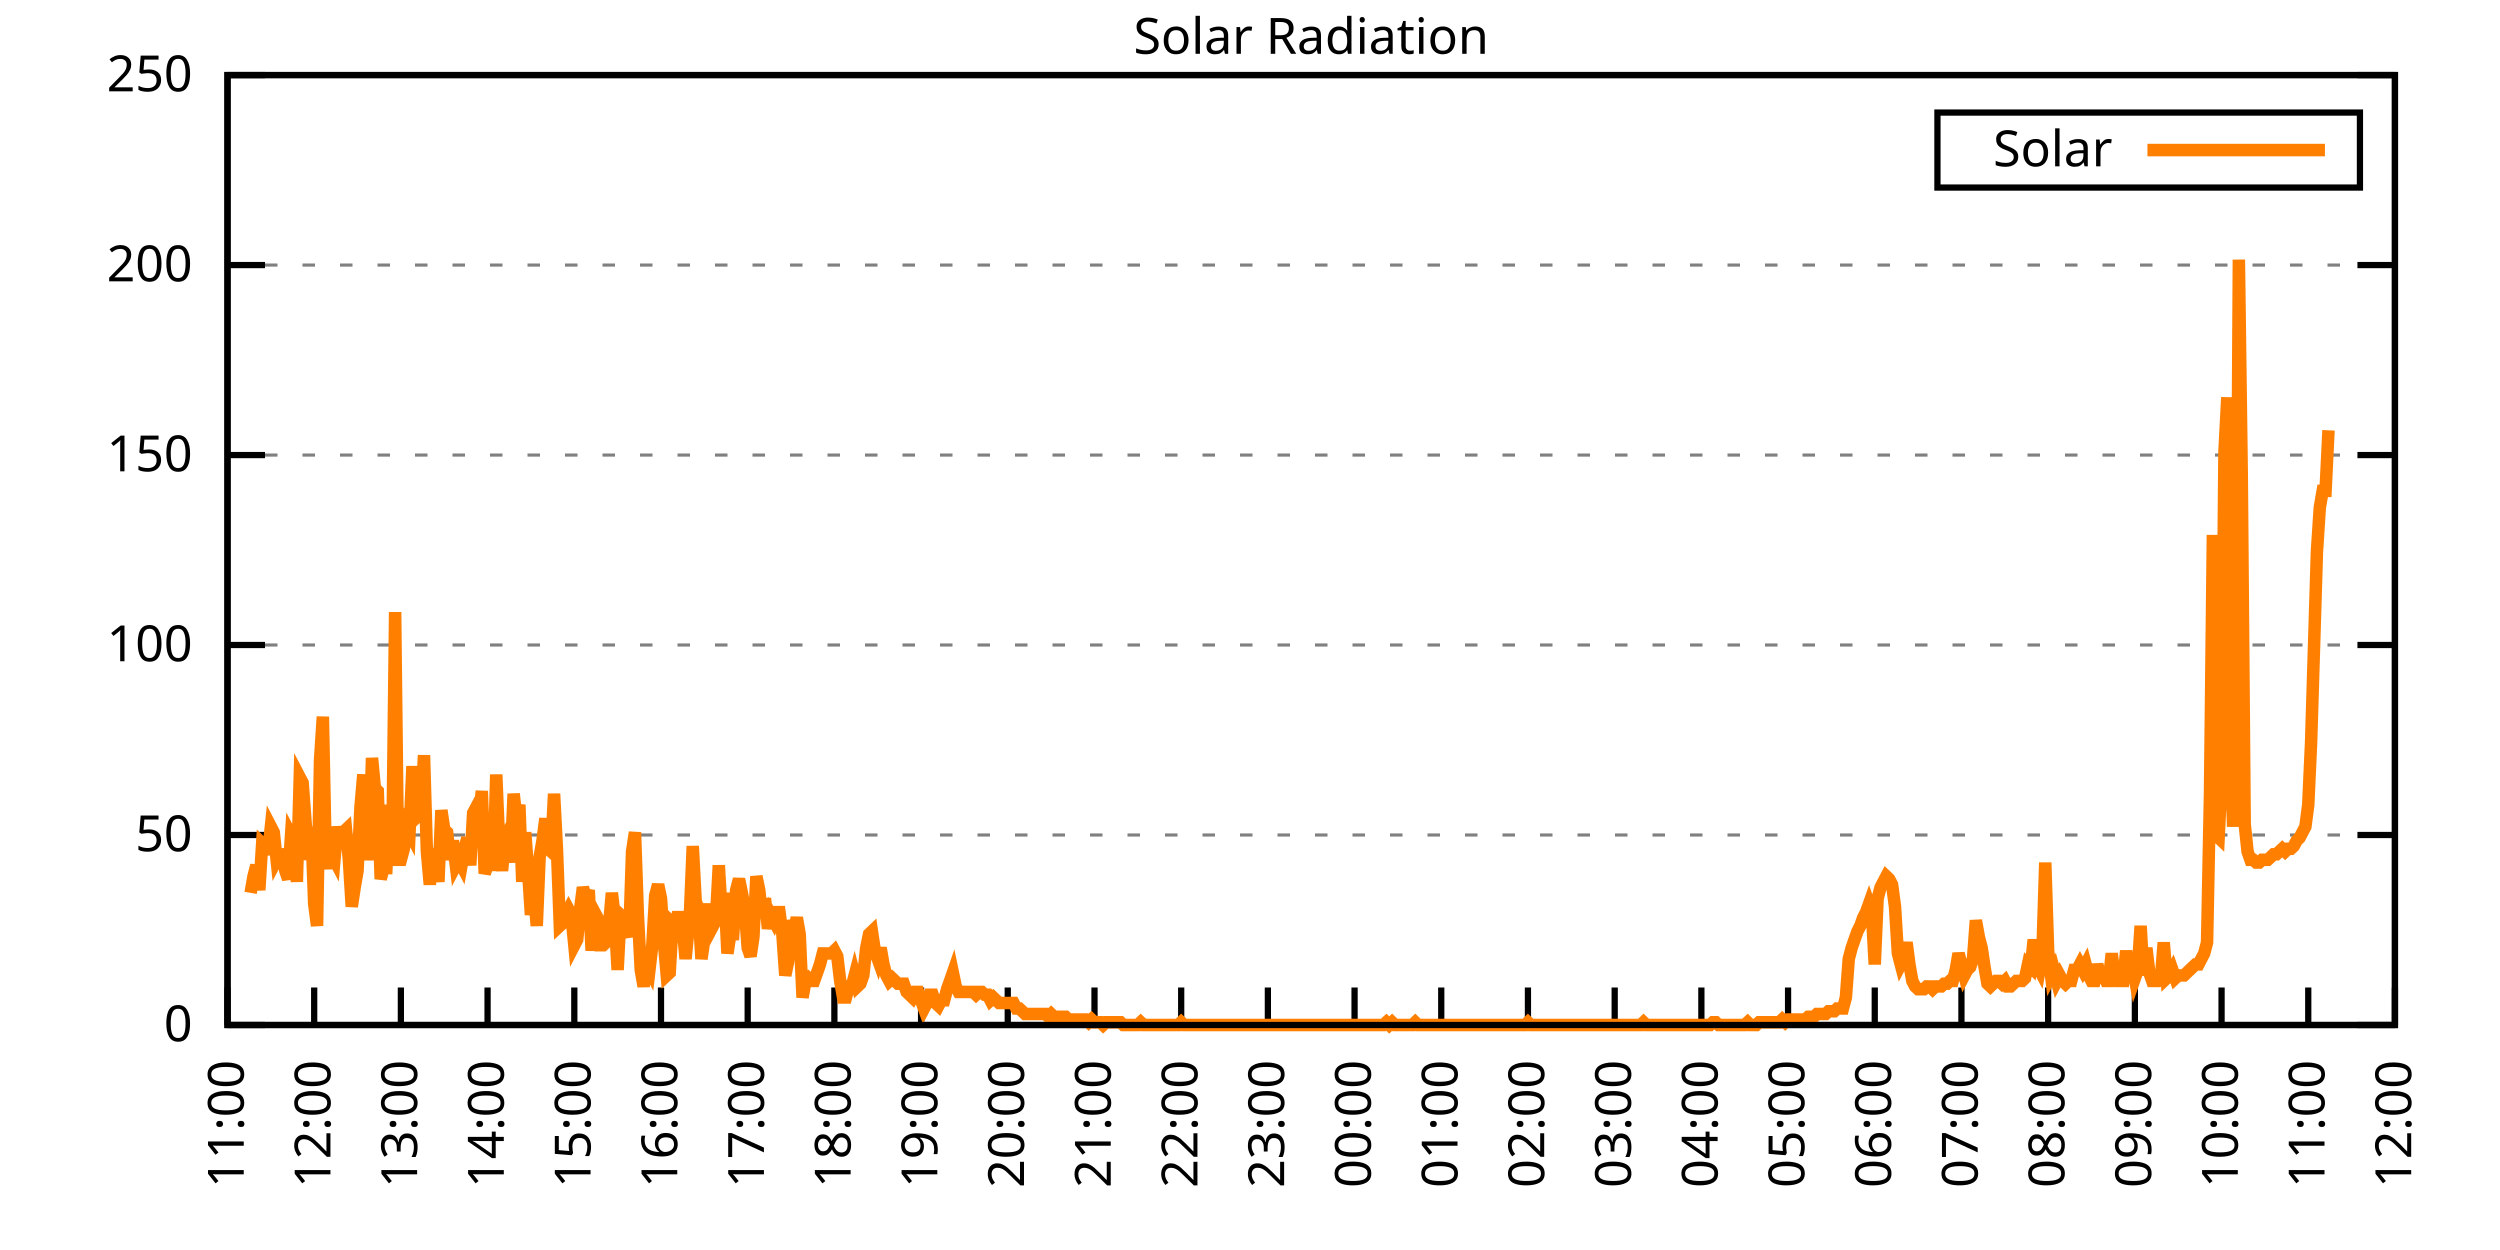
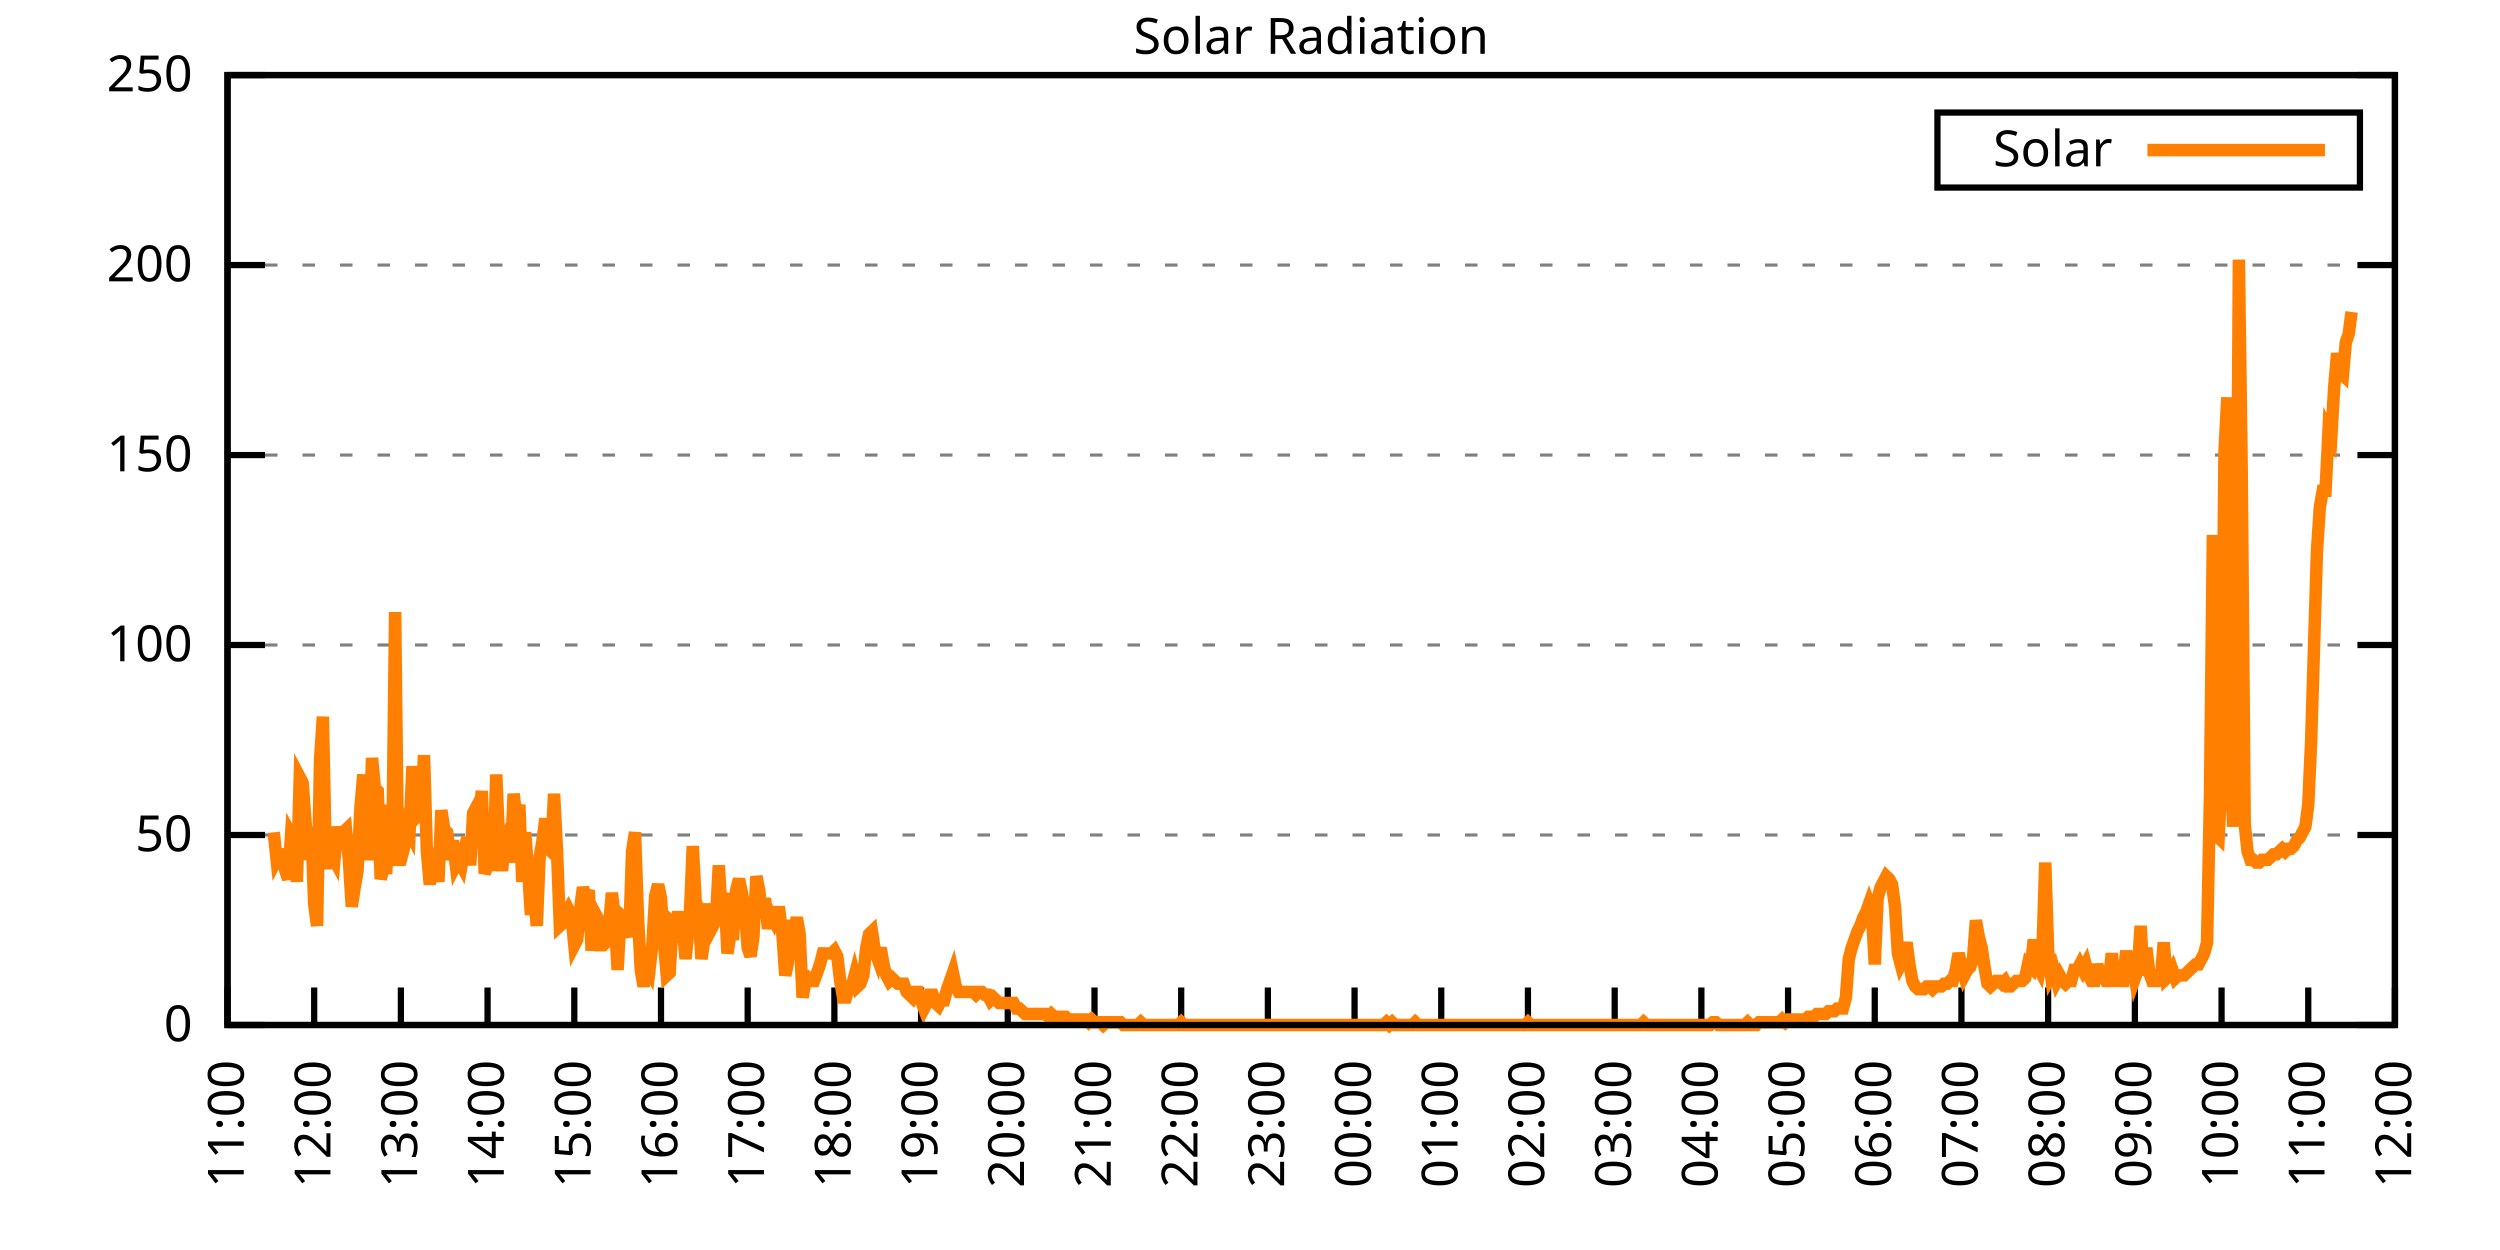
<svg xmlns="http://www.w3.org/2000/svg" xmlns:xlink="http://www.w3.org/1999/xlink" width="400" height="200" viewBox="0 0 400 200">
  <g id="gnuplot_canvas">
    <rect x="0" y="0" width="400" height="200" fill="none" />
    <defs>
      <circle id="gpDot" r="0.5" stroke-width="0.5" stroke="currentColor" />
      <path id="gpPt0" stroke-width="0.333" stroke="currentColor" d="M-1,0 h2 M0,-1 v2" />
      <path id="gpPt1" stroke-width="0.333" stroke="currentColor" d="M-1,-1 L1,1 M1,-1 L-1,1" />
      <path id="gpPt2" stroke-width="0.333" stroke="currentColor" d="M-1,0 L1,0 M0,-1 L0,1 M-1,-1 L1,1 M-1,1 L1,-1" />
      <rect id="gpPt3" stroke-width="0.333" stroke="currentColor" x="-1" y="-1" width="2" height="2" />
      <rect id="gpPt4" stroke-width="0.333" stroke="currentColor" fill="currentColor" x="-1" y="-1" width="2" height="2" />
      <circle id="gpPt5" stroke-width="0.333" stroke="currentColor" cx="0" cy="0" r="1" />
      <use xlink:href="#gpPt5" id="gpPt6" fill="currentColor" stroke="none" />
      <path id="gpPt7" stroke-width="0.333" stroke="currentColor" d="M0,-1.33 L-1.33,0.67 L1.33,0.67 z" />
      <use xlink:href="#gpPt7" id="gpPt8" fill="currentColor" stroke="none" />
      <use xlink:href="#gpPt7" id="gpPt9" stroke="currentColor" transform="rotate(180)" />
      <use xlink:href="#gpPt9" id="gpPt10" fill="currentColor" stroke="none" />
      <use xlink:href="#gpPt3" id="gpPt11" stroke="currentColor" transform="rotate(45)" />
      <use xlink:href="#gpPt11" id="gpPt12" fill="currentColor" stroke="none" />
      <path id="gpPt13" stroke-width="0.333" stroke="currentColor" d="M0,1.330 L1.265,0.411 L0.782,-1.067 L-0.782,-1.076 L-1.265,0.411 z" />
      <use xlink:href="#gpPt13" id="gpPt14" fill="currentColor" stroke="none" />
      <filter id="textbox" filterUnits="objectBoundingBox" x="0" y="0" height="1" width="1">
        <feFlood flood-color="white" flood-opacity="1" result="bgnd" />
        <feComposite in="SourceGraphic" in2="bgnd" operator="atop" />
      </filter>
      <filter id="greybox" filterUnits="objectBoundingBox" x="0" y="0" height="1" width="1">
        <feFlood flood-color="lightgrey" flood-opacity="1" result="grey" />
        <feComposite in="SourceGraphic" in2="grey" operator="atop" />
      </filter>
    </defs>
    <g fill="none" color="white" stroke="currentColor" stroke-width="1.00" stroke-linecap="butt" stroke-linejoin="miter">
</g>
    <g fill="none" color="black" stroke="currentColor" stroke-width="1.00" stroke-linecap="butt" stroke-linejoin="miter">
      <g stroke="none" shape-rendering="crispEdges">
        <polygon fill="rgb(255, 255, 255)" points="36.40,164.00 383.18,164.00 383.18,12.02 36.40,12.02 " />
      </g>
    </g>
    <g fill="none" color="black" stroke="currentColor" stroke-width="1.00" stroke-linecap="butt" stroke-linejoin="miter">
</g>
    <g fill="none" color="black" stroke="black" stroke-width="0.50" stroke-linecap="butt" stroke-linejoin="miter">
</g>
    <g fill="none" color="gray" stroke="currentColor" stroke-width="0.50" stroke-linecap="butt" stroke-linejoin="miter">
      <path stroke="gray" stroke-dasharray="2,4" class="gridline" d="M36.40,164.00 L383.19,164.00  " />
    </g>
    <g fill="none" color="gray" stroke="gray" stroke-width="1.00" stroke-linecap="butt" stroke-linejoin="miter">
</g>
    <g fill="none" color="black" stroke="currentColor" stroke-width="1.00" stroke-linecap="butt" stroke-linejoin="miter">
      <path stroke="black" d="M36.40,164.00 L42.40,164.00 M383.19,164.00 L377.19,164.00  " />
      <g transform="translate(30.80,166.60)" stroke="none" fill="black" font-family="Sans" font-size="8.00" text-anchor="end">
        <text>
          <tspan font-family="Sans"> 0</tspan>
        </text>
      </g>
    </g>
    <g fill="none" color="black" stroke="currentColor" stroke-width="1.00" stroke-linecap="butt" stroke-linejoin="miter">
</g>
    <g fill="none" color="black" stroke="black" stroke-width="0.50" stroke-linecap="butt" stroke-linejoin="miter">
</g>
    <g fill="none" color="gray" stroke="currentColor" stroke-width="0.50" stroke-linecap="butt" stroke-linejoin="miter">
      <path stroke="gray" stroke-dasharray="2,4" class="gridline" d="M36.40,133.60 L383.19,133.60  " />
    </g>
    <g fill="none" color="gray" stroke="gray" stroke-width="1.00" stroke-linecap="butt" stroke-linejoin="miter">
</g>
    <g fill="none" color="black" stroke="currentColor" stroke-width="1.00" stroke-linecap="butt" stroke-linejoin="miter">
      <path stroke="black" d="M36.40,133.60 L42.40,133.60 M383.19,133.60 L377.19,133.60  " />
      <g transform="translate(30.80,136.20)" stroke="none" fill="black" font-family="Sans" font-size="8.00" text-anchor="end">
        <text>
          <tspan font-family="Sans"> 50</tspan>
        </text>
      </g>
    </g>
    <g fill="none" color="black" stroke="currentColor" stroke-width="1.00" stroke-linecap="butt" stroke-linejoin="miter">
</g>
    <g fill="none" color="black" stroke="black" stroke-width="0.50" stroke-linecap="butt" stroke-linejoin="miter">
</g>
    <g fill="none" color="gray" stroke="currentColor" stroke-width="0.50" stroke-linecap="butt" stroke-linejoin="miter">
      <path stroke="gray" stroke-dasharray="2,4" class="gridline" d="M36.40,103.20 L383.19,103.20  " />
    </g>
    <g fill="none" color="gray" stroke="gray" stroke-width="1.00" stroke-linecap="butt" stroke-linejoin="miter">
</g>
    <g fill="none" color="black" stroke="currentColor" stroke-width="1.00" stroke-linecap="butt" stroke-linejoin="miter">
      <path stroke="black" d="M36.40,103.20 L42.40,103.20 M383.19,103.20 L377.19,103.20  " />
      <g transform="translate(30.80,105.80)" stroke="none" fill="black" font-family="Sans" font-size="8.00" text-anchor="end">
        <text>
          <tspan font-family="Sans"> 100</tspan>
        </text>
      </g>
    </g>
    <g fill="none" color="black" stroke="currentColor" stroke-width="1.00" stroke-linecap="butt" stroke-linejoin="miter">
</g>
    <g fill="none" color="black" stroke="black" stroke-width="0.50" stroke-linecap="butt" stroke-linejoin="miter">
</g>
    <g fill="none" color="gray" stroke="currentColor" stroke-width="0.50" stroke-linecap="butt" stroke-linejoin="miter">
      <path stroke="gray" stroke-dasharray="2,4" class="gridline" d="M36.40,72.81 L383.19,72.81  " />
    </g>
    <g fill="none" color="gray" stroke="gray" stroke-width="1.00" stroke-linecap="butt" stroke-linejoin="miter">
</g>
    <g fill="none" color="black" stroke="currentColor" stroke-width="1.00" stroke-linecap="butt" stroke-linejoin="miter">
      <path stroke="black" d="M36.40,72.81 L42.40,72.81 M383.19,72.81 L377.19,72.81  " />
      <g transform="translate(30.80,75.41)" stroke="none" fill="black" font-family="Sans" font-size="8.00" text-anchor="end">
        <text>
          <tspan font-family="Sans"> 150</tspan>
        </text>
      </g>
    </g>
    <g fill="none" color="black" stroke="currentColor" stroke-width="1.00" stroke-linecap="butt" stroke-linejoin="miter">
</g>
    <g fill="none" color="black" stroke="black" stroke-width="0.50" stroke-linecap="butt" stroke-linejoin="miter">
</g>
    <g fill="none" color="gray" stroke="currentColor" stroke-width="0.50" stroke-linecap="butt" stroke-linejoin="miter">
      <path stroke="gray" stroke-dasharray="2,4" class="gridline" d="M36.40,42.41 L383.19,42.41  " />
    </g>
    <g fill="none" color="gray" stroke="gray" stroke-width="1.00" stroke-linecap="butt" stroke-linejoin="miter">
</g>
    <g fill="none" color="black" stroke="currentColor" stroke-width="1.00" stroke-linecap="butt" stroke-linejoin="miter">
      <path stroke="black" d="M36.40,42.41 L42.40,42.41 M383.19,42.41 L377.19,42.41  " />
      <g transform="translate(30.80,45.01)" stroke="none" fill="black" font-family="Sans" font-size="8.00" text-anchor="end">
        <text>
          <tspan font-family="Sans"> 200</tspan>
        </text>
      </g>
    </g>
    <g fill="none" color="black" stroke="currentColor" stroke-width="1.00" stroke-linecap="butt" stroke-linejoin="miter">
</g>
    <g fill="none" color="black" stroke="black" stroke-width="0.50" stroke-linecap="butt" stroke-linejoin="miter">
</g>
    <g fill="none" color="gray" stroke="currentColor" stroke-width="0.50" stroke-linecap="butt" stroke-linejoin="miter">
      <path stroke="gray" stroke-dasharray="2,4" class="gridline" d="M36.40,12.01 L383.19,12.01  " />
    </g>
    <g fill="none" color="gray" stroke="gray" stroke-width="1.00" stroke-linecap="butt" stroke-linejoin="miter">
</g>
    <g fill="none" color="black" stroke="currentColor" stroke-width="1.00" stroke-linecap="butt" stroke-linejoin="miter">
      <path stroke="black" d="M36.40,12.01 L42.40,12.01 M383.19,12.01 L377.19,12.01  " />
      <g transform="translate(30.80,14.61)" stroke="none" fill="black" font-family="Sans" font-size="8.00" text-anchor="end">
        <text>
          <tspan font-family="Sans"> 250</tspan>
        </text>
      </g>
    </g>
    <g fill="none" color="black" stroke="currentColor" stroke-width="1.00" stroke-linecap="butt" stroke-linejoin="miter">
      <path stroke="black" d="M36.40,164.00 L36.40,158.00  " />
      <g transform="translate(39.00,169.60) rotate(270.00)" stroke="none" fill="black" font-family="Sans" font-size="8.00" text-anchor="end">
        <text>
          <tspan font-family="Sans">11:00</tspan>
        </text>
      </g>
    </g>
    <g fill="none" color="black" stroke="currentColor" stroke-width="1.00" stroke-linecap="butt" stroke-linejoin="miter">
      <path stroke="black" d="M50.27,164.00 L50.27,158.00  " />
      <g transform="translate(52.87,169.60) rotate(270.00)" stroke="none" fill="black" font-family="Sans" font-size="8.00" text-anchor="end">
        <text>
          <tspan font-family="Sans">12:00</tspan>
        </text>
      </g>
    </g>
    <g fill="none" color="black" stroke="currentColor" stroke-width="1.00" stroke-linecap="butt" stroke-linejoin="miter">
      <path stroke="black" d="M64.14,164.00 L64.14,158.00  " />
      <g transform="translate(66.74,169.60) rotate(270.00)" stroke="none" fill="black" font-family="Sans" font-size="8.00" text-anchor="end">
        <text>
          <tspan font-family="Sans">13:00</tspan>
        </text>
      </g>
    </g>
    <g fill="none" color="black" stroke="currentColor" stroke-width="1.00" stroke-linecap="butt" stroke-linejoin="miter">
      <path stroke="black" d="M78.01,164.00 L78.01,158.00  " />
      <g transform="translate(80.61,169.60) rotate(270.00)" stroke="none" fill="black" font-family="Sans" font-size="8.00" text-anchor="end">
        <text>
          <tspan font-family="Sans">14:00</tspan>
        </text>
      </g>
    </g>
    <g fill="none" color="black" stroke="currentColor" stroke-width="1.00" stroke-linecap="butt" stroke-linejoin="miter">
      <path stroke="black" d="M91.89,164.00 L91.89,158.00  " />
      <g transform="translate(94.49,169.60) rotate(270.00)" stroke="none" fill="black" font-family="Sans" font-size="8.00" text-anchor="end">
        <text>
          <tspan font-family="Sans">15:00</tspan>
        </text>
      </g>
    </g>
    <g fill="none" color="black" stroke="currentColor" stroke-width="1.00" stroke-linecap="butt" stroke-linejoin="miter">
      <path stroke="black" d="M105.76,164.00 L105.76,158.00  " />
      <g transform="translate(108.36,169.60) rotate(270.00)" stroke="none" fill="black" font-family="Sans" font-size="8.00" text-anchor="end">
        <text>
          <tspan font-family="Sans">16:00</tspan>
        </text>
      </g>
    </g>
    <g fill="none" color="black" stroke="currentColor" stroke-width="1.00" stroke-linecap="butt" stroke-linejoin="miter">
      <path stroke="black" d="M119.63,164.00 L119.63,158.00  " />
      <g transform="translate(122.23,169.60) rotate(270.00)" stroke="none" fill="black" font-family="Sans" font-size="8.00" text-anchor="end">
        <text>
          <tspan font-family="Sans">17:00</tspan>
        </text>
      </g>
    </g>
    <g fill="none" color="black" stroke="currentColor" stroke-width="1.00" stroke-linecap="butt" stroke-linejoin="miter">
      <path stroke="black" d="M133.50,164.00 L133.50,158.00  " />
      <g transform="translate(136.10,169.60) rotate(270.00)" stroke="none" fill="black" font-family="Sans" font-size="8.00" text-anchor="end">
        <text>
          <tspan font-family="Sans">18:00</tspan>
        </text>
      </g>
    </g>
    <g fill="none" color="black" stroke="currentColor" stroke-width="1.00" stroke-linecap="butt" stroke-linejoin="miter">
      <path stroke="black" d="M147.37,164.00 L147.37,158.00  " />
      <g transform="translate(149.97,169.60) rotate(270.00)" stroke="none" fill="black" font-family="Sans" font-size="8.00" text-anchor="end">
        <text>
          <tspan font-family="Sans">19:00</tspan>
        </text>
      </g>
    </g>
    <g fill="none" color="black" stroke="currentColor" stroke-width="1.00" stroke-linecap="butt" stroke-linejoin="miter">
      <path stroke="black" d="M161.24,164.00 L161.24,158.00  " />
      <g transform="translate(163.84,169.60) rotate(270.00)" stroke="none" fill="black" font-family="Sans" font-size="8.00" text-anchor="end">
        <text>
          <tspan font-family="Sans">20:00</tspan>
        </text>
      </g>
    </g>
    <g fill="none" color="black" stroke="currentColor" stroke-width="1.00" stroke-linecap="butt" stroke-linejoin="miter">
      <path stroke="black" d="M175.12,164.00 L175.12,158.00  " />
      <g transform="translate(177.72,169.60) rotate(270.00)" stroke="none" fill="black" font-family="Sans" font-size="8.00" text-anchor="end">
        <text>
          <tspan font-family="Sans">21:00</tspan>
        </text>
      </g>
    </g>
    <g fill="none" color="black" stroke="currentColor" stroke-width="1.00" stroke-linecap="butt" stroke-linejoin="miter">
      <path stroke="black" d="M188.99,164.00 L188.99,158.00  " />
      <g transform="translate(191.59,169.60) rotate(270.00)" stroke="none" fill="black" font-family="Sans" font-size="8.00" text-anchor="end">
        <text>
          <tspan font-family="Sans">22:00</tspan>
        </text>
      </g>
    </g>
    <g fill="none" color="black" stroke="currentColor" stroke-width="1.00" stroke-linecap="butt" stroke-linejoin="miter">
      <path stroke="black" d="M202.86,164.00 L202.86,158.00  " />
      <g transform="translate(205.46,169.60) rotate(270.00)" stroke="none" fill="black" font-family="Sans" font-size="8.00" text-anchor="end">
        <text>
          <tspan font-family="Sans">23:00</tspan>
        </text>
      </g>
    </g>
    <g fill="none" color="black" stroke="currentColor" stroke-width="1.00" stroke-linecap="butt" stroke-linejoin="miter">
      <path stroke="black" d="M216.73,164.00 L216.73,158.00  " />
      <g transform="translate(219.33,169.60) rotate(270.00)" stroke="none" fill="black" font-family="Sans" font-size="8.00" text-anchor="end">
        <text>
          <tspan font-family="Sans">00:00</tspan>
        </text>
      </g>
    </g>
    <g fill="none" color="black" stroke="currentColor" stroke-width="1.00" stroke-linecap="butt" stroke-linejoin="miter">
      <path stroke="black" d="M230.60,164.00 L230.60,158.00  " />
      <g transform="translate(233.20,169.60) rotate(270.00)" stroke="none" fill="black" font-family="Sans" font-size="8.00" text-anchor="end">
        <text>
          <tspan font-family="Sans">01:00</tspan>
        </text>
      </g>
    </g>
    <g fill="none" color="black" stroke="currentColor" stroke-width="1.00" stroke-linecap="butt" stroke-linejoin="miter">
      <path stroke="black" d="M244.47,164.00 L244.47,158.00  " />
      <g transform="translate(247.07,169.60) rotate(270.00)" stroke="none" fill="black" font-family="Sans" font-size="8.00" text-anchor="end">
        <text>
          <tspan font-family="Sans">02:00</tspan>
        </text>
      </g>
    </g>
    <g fill="none" color="black" stroke="currentColor" stroke-width="1.00" stroke-linecap="butt" stroke-linejoin="miter">
      <path stroke="black" d="M258.35,164.00 L258.35,158.00  " />
      <g transform="translate(260.95,169.60) rotate(270.00)" stroke="none" fill="black" font-family="Sans" font-size="8.00" text-anchor="end">
        <text>
          <tspan font-family="Sans">03:00</tspan>
        </text>
      </g>
    </g>
    <g fill="none" color="black" stroke="currentColor" stroke-width="1.00" stroke-linecap="butt" stroke-linejoin="miter">
      <path stroke="black" d="M272.22,164.00 L272.22,158.00  " />
      <g transform="translate(274.82,169.60) rotate(270.00)" stroke="none" fill="black" font-family="Sans" font-size="8.00" text-anchor="end">
        <text>
          <tspan font-family="Sans">04:00</tspan>
        </text>
      </g>
    </g>
    <g fill="none" color="black" stroke="currentColor" stroke-width="1.00" stroke-linecap="butt" stroke-linejoin="miter">
      <path stroke="black" d="M286.09,164.00 L286.09,158.00  " />
      <g transform="translate(288.69,169.60) rotate(270.00)" stroke="none" fill="black" font-family="Sans" font-size="8.00" text-anchor="end">
        <text>
          <tspan font-family="Sans">05:00</tspan>
        </text>
      </g>
    </g>
    <g fill="none" color="black" stroke="currentColor" stroke-width="1.00" stroke-linecap="butt" stroke-linejoin="miter">
      <path stroke="black" d="M299.96,164.00 L299.96,158.00  " />
      <g transform="translate(302.56,169.60) rotate(270.00)" stroke="none" fill="black" font-family="Sans" font-size="8.00" text-anchor="end">
        <text>
          <tspan font-family="Sans">06:00</tspan>
        </text>
      </g>
    </g>
    <g fill="none" color="black" stroke="currentColor" stroke-width="1.00" stroke-linecap="butt" stroke-linejoin="miter">
      <path stroke="black" d="M313.83,164.00 L313.83,158.00  " />
      <g transform="translate(316.43,169.60) rotate(270.00)" stroke="none" fill="black" font-family="Sans" font-size="8.00" text-anchor="end">
        <text>
          <tspan font-family="Sans">07:00</tspan>
        </text>
      </g>
    </g>
    <g fill="none" color="black" stroke="currentColor" stroke-width="1.00" stroke-linecap="butt" stroke-linejoin="miter">
      <path stroke="black" d="M327.70,164.00 L327.70,158.00  " />
      <g transform="translate(330.30,169.60) rotate(270.00)" stroke="none" fill="black" font-family="Sans" font-size="8.00" text-anchor="end">
        <text>
          <tspan font-family="Sans">08:00</tspan>
        </text>
      </g>
    </g>
    <g fill="none" color="black" stroke="currentColor" stroke-width="1.00" stroke-linecap="butt" stroke-linejoin="miter">
      <path stroke="black" d="M341.58,164.00 L341.58,158.00  " />
      <g transform="translate(344.18,169.60) rotate(270.00)" stroke="none" fill="black" font-family="Sans" font-size="8.00" text-anchor="end">
        <text>
          <tspan font-family="Sans">09:00</tspan>
        </text>
      </g>
    </g>
    <g fill="none" color="black" stroke="currentColor" stroke-width="1.00" stroke-linecap="butt" stroke-linejoin="miter">
      <path stroke="black" d="M355.45,164.00 L355.45,158.00  " />
      <g transform="translate(358.05,169.60) rotate(270.00)" stroke="none" fill="black" font-family="Sans" font-size="8.00" text-anchor="end">
        <text>
          <tspan font-family="Sans">10:00</tspan>
        </text>
      </g>
    </g>
    <g fill="none" color="black" stroke="currentColor" stroke-width="1.00" stroke-linecap="butt" stroke-linejoin="miter">
      <path stroke="black" d="M369.32,164.00 L369.32,158.00  " />
      <g transform="translate(371.92,169.60) rotate(270.00)" stroke="none" fill="black" font-family="Sans" font-size="8.00" text-anchor="end">
        <text>
          <tspan font-family="Sans">11:00</tspan>
        </text>
      </g>
    </g>
    <g fill="none" color="black" stroke="currentColor" stroke-width="1.00" stroke-linecap="butt" stroke-linejoin="miter">
      <path stroke="black" d="M383.19,164.00 L383.19,158.00  " />
      <g transform="translate(385.79,169.60) rotate(270.00)" stroke="none" fill="black" font-family="Sans" font-size="8.00" text-anchor="end">
        <text>
          <tspan font-family="Sans">12:00</tspan>
        </text>
      </g>
    </g>
    <g fill="none" color="black" stroke="currentColor" stroke-width="1.00" stroke-linecap="butt" stroke-linejoin="miter">
</g>
    <g fill="none" color="black" stroke="currentColor" stroke-width="1.00" stroke-linecap="butt" stroke-linejoin="miter">
      <path stroke="black" d="M36.40,12.01 L36.40,164.00 L383.19,164.00 L383.19,12.01 L36.40,12.01 Z  " />
    </g>
    <g fill="none" color="black" stroke="currentColor" stroke-width="1.00" stroke-linecap="butt" stroke-linejoin="miter">
</g>
    <g fill="none" color="black" stroke="currentColor" stroke-width="1.00" stroke-linecap="butt" stroke-linejoin="miter">
      <path stroke="black" d="M309.99,30.01 L309.99,18.01 L377.59,18.01 L377.59,30.01 L309.99,30.01 Z  " />
    </g>
    <g id="Solar_Radiation_plot_1">
      <g fill="none" color="white" stroke="black" stroke-width="2.00" stroke-linecap="butt" stroke-linejoin="miter">
</g>
      <g fill="none" color="black" stroke="currentColor" stroke-width="2.00" stroke-linecap="butt" stroke-linejoin="miter">
        <g transform="translate(337.99,26.61)" stroke="none" fill="black" font-family="Sans" font-size="8.00" text-anchor="end">
          <text>
            <tspan font-family="Sans">Solar</tspan>
          </text>
        </g>
      </g>
      <g fill="none" color="black" stroke="currentColor" stroke-width="2.00" stroke-linecap="butt" stroke-linejoin="miter">
-         <path stroke="rgb(255, 127,   0)" d="M343.59,24.01 L371.99,24.01 M40.10,142.86 L40.56,140.21 L41.02,138.45 L41.49,142.42 L41.95,134.93 L42.41,135.37   L42.87,136.69 L43.34,132.28 L43.80,133.17 L44.26,137.57 L44.72,136.69 L45.19,136.69 L45.65,139.33 L46.11,140.65   L46.57,133.61 L47.03,134.49 L47.50,141.09 L47.96,124.36 L48.42,125.24 L48.88,131.40 L49.35,137.57 L49.81,132.28   L50.27,144.62 L50.73,148.14 L51.20,121.71 L51.66,114.67 L52.12,137.13 L52.58,138.89 L53.05,136.69 L53.51,137.57   L53.97,132.28 L54.43,134.93 L54.90,133.17 L55.36,132.73 L55.82,137.57 L56.28,145.06 L56.75,141.98 L57.21,139.33   L57.67,129.20 L58.13,123.92 L58.59,136.69 L59.06,136.69 L59.52,121.27 L59.98,126.12 L60.44,126.56 L60.91,140.65   L61.37,138.89 L61.83,138.89 L62.29,128.76 L62.76,136.69 L63.22,97.93 L63.68,137.57 L64.14,137.57 L64.61,135.81   L65.07,132.28 L65.53,133.17 L65.99,122.59 L66.46,130.96 L66.92,130.52 L67.38,130.52 L67.84,120.83 L68.30,136.25   L68.77,141.54 L69.23,135.81 L69.69,137.57 L70.15,141.09 L70.62,129.64 L71.08,132.73 L71.54,133.17 L72.00,137.57   L72.47,134.49 L72.93,138.45 L73.39,137.57 L73.85,138.45 L74.32,135.81 L74.78,134.05 L75.24,138.45 L75.70,130.08   L76.17,129.20 L76.63,130.96 L77.09,126.56 L77.55,139.77 L78.01,138.45 L78.48,134.93 L78.94,139.33 L79.40,123.92   L79.86,134.93 L80.33,139.33 L80.79,134.05 L81.25,133.17 L81.71,138.01 L82.18,127.00 L82.64,130.96 L83.10,128.76   L83.56,141.09 L84.03,133.17 L84.49,139.33 L84.95,146.38 L85.41,142.42 L85.88,148.14 L86.34,137.13 L86.80,134.49   L87.26,130.96 L87.72,135.81 L88.19,136.25 L88.65,127.00 L89.11,135.81 L89.57,148.14 L90.04,147.70 L90.50,146.38   L90.96,145.50 L91.42,146.38 L91.89,151.23 L92.35,150.34 L92.81,145.50 L93.27,141.98 L93.74,143.74 L94.20,142.42   L94.66,152.11 L95.12,145.94 L95.59,146.82 L96.05,151.23 L96.51,151.23 L96.97,150.79 L97.44,148.14 L97.90,142.86   L98.36,146.82 L98.82,155.19 L99.28,146.38 L99.75,146.82 L100.21,148.58 L100.67,149.90 L101.13,136.25 L101.60,133.17   L102.06,146.38 L102.52,155.19 L102.98,157.83 L103.45,154.31 L103.91,155.19 L104.37,151.23 L104.83,143.30 L105.30,141.54   L105.76,143.74 L106.22,150.79 L106.68,156.07 L107.15,155.63 L107.61,147.70 L108.07,148.14 L108.53,145.94 L108.99,148.14   L109.46,150.79 L109.69,153.43 L110.38,146.38 L110.84,135.37 L111.31,144.18 L111.77,145.50 L112.23,153.43 L112.69,150.34   L113.16,145.50 L113.62,145.50 L114.08,148.14 L114.54,147.26 L115.01,138.45 L115.47,146.38 L115.93,142.86 L116.39,152.55   L116.86,149.46 L117.32,149.46 L117.78,142.42 L118.24,140.65 L118.70,142.86 L119.17,145.50 L119.63,151.67 L120.09,152.99   L120.55,149.90 L121.02,140.21 L121.48,142.42 L121.94,146.82 L122.40,143.74 L122.87,148.58 L123.33,146.38 L123.79,147.26   L124.25,145.94 L124.72,145.94 L125.18,149.46 L125.64,156.07 L126.10,153.87 L126.57,147.26 L127.03,149.02 L127.49,146.82   L127.95,149.46 L128.41,159.60 L128.88,156.95 L129.34,156.51 L129.80,156.95 L130.26,156.95 L130.73,155.63 L131.19,154.31   L131.65,152.55 L132.11,152.55 L132.58,152.55 L133.04,152.55 L133.50,152.11 L133.96,152.99 L134.43,156.95 L134.89,159.60   L135.35,159.60 L135.81,157.83 L136.28,157.83 L136.74,156.07 L137.20,157.83 L137.66,157.39 L138.13,156.07 L138.59,151.67   L139.05,149.46 L139.51,149.02 L139.97,152.11 L140.44,153.43 L140.90,151.67 L141.36,154.31 L141.82,156.07 L142.29,156.95   L142.75,156.51 L143.21,156.95 L143.67,157.39 L144.14,157.39 L144.60,157.39 L145.06,158.71 L145.52,159.15 L145.99,159.60   L146.45,158.71 L146.91,158.71 L147.37,160.04 L147.84,161.36 L148.30,160.48 L148.76,159.15 L149.22,159.15 L149.68,160.48   L150.15,160.92 L150.61,160.04 L151.07,160.04 L151.53,158.27 L152.00,156.95 L152.46,155.63 L152.92,157.83 L153.38,158.71   L153.85,158.71 L154.31,158.71 L154.77,158.71 L155.23,158.71 L155.70,158.71 L156.16,159.15 L156.62,158.71 L157.08,158.71   L157.55,159.15 L158.01,159.15 L158.47,160.04 L158.93,159.60 L159.39,160.04 L159.86,160.48 L160.32,160.48 L160.78,160.48   L161.24,160.48 L161.71,160.48 L162.17,160.48 L162.63,161.36 L163.09,161.36 L163.56,161.80 L164.02,162.24 L164.48,162.24   L164.94,162.24 L165.41,162.24 L165.87,162.24 L166.33,162.24 L166.79,162.24 L167.26,162.24 L167.72,162.68 L168.18,162.24   L168.64,162.68 L169.10,162.68 L169.57,162.68 L170.03,162.68 L170.49,162.68 L170.95,163.12 L171.42,163.12 L171.88,163.12   L172.34,163.12 L172.80,163.12 L173.27,163.12 L173.73,163.12 L174.19,163.56 L174.65,163.12 L175.12,163.56 L175.58,163.56   L176.04,163.56 L176.50,164.00 L176.97,163.56 L177.43,163.56 L177.89,163.56 L178.35,163.56 L178.82,163.56 L179.28,163.56   L179.74,164.00 L180.20,164.00 L180.66,164.00 L181.13,164.00 L181.59,164.00 L182.05,164.00 L182.51,163.56 L182.98,164.00   L183.44,164.00 L183.90,164.00 L184.36,164.00 L184.83,164.00 L185.29,164.00 L185.75,164.00 L186.21,164.00 L186.68,164.00   L187.14,164.00 L187.60,164.00 L188.06,164.00 L188.53,164.00 L188.99,163.56 L189.45,164.00 L189.91,164.00 L190.37,164.00   L190.84,164.00 L191.30,164.00 L191.76,164.00 L192.22,164.00 L192.69,164.00 L193.15,164.00 L193.61,164.00 L194.07,164.00   L194.54,164.00 L195.00,164.00 L195.46,164.00 L195.92,164.00 L196.39,164.00 L196.85,164.00 L197.31,164.00 L197.77,164.00   L198.24,164.00 L198.70,164.00 L199.16,164.00 L199.62,164.00 L200.08,164.00 L200.55,164.00 L201.01,164.00 L201.47,164.00   L201.93,164.00 L202.40,164.00 L202.86,164.00 L203.32,164.00 L203.78,164.00 L204.25,164.00 L204.71,164.00 L205.17,164.00   L205.63,164.00 L206.10,164.00 L206.56,164.00 L207.02,164.00 L207.48,164.00 L207.95,164.00 L208.41,164.00 L208.87,164.00   L209.33,164.00 L209.80,164.00 L210.26,164.00 L210.72,164.00 L211.18,164.00 L211.64,164.00 L212.11,164.00 L212.57,164.00   L213.03,164.00 L213.49,164.00 L213.96,164.00 L214.42,164.00 L214.88,164.00 L215.34,164.00 L215.81,164.00 L216.27,164.00   L216.73,164.00 L217.19,164.00 L217.66,164.00 L218.12,164.00 L218.58,164.00 L219.04,164.00 L219.51,164.00 L219.97,164.00   L220.43,164.00 L220.89,164.00 L221.35,164.00 L221.82,163.56 L222.28,164.00 L222.74,163.56 L223.20,164.00 L223.67,164.00   L224.13,164.00 L224.59,164.00 L225.05,164.00 L225.52,164.00 L225.98,164.00 L226.44,163.56 L226.90,164.00 L227.37,164.00   L227.83,164.00 L228.29,164.00 L228.75,164.00 L229.22,164.00 L229.68,164.00 L230.14,164.00 L230.60,164.00 L231.06,164.00   L231.53,164.00 L231.99,164.00 L232.45,164.00 L232.91,164.00 L233.38,164.00 L233.84,164.00 L234.30,164.00 L234.76,164.00   L235.23,164.00 L235.69,164.00 L236.15,164.00 L236.61,164.00 L237.08,164.00 L237.54,164.00 L238.00,164.00 L238.46,164.00   L238.93,164.00 L239.39,164.00 L239.85,164.00 L240.31,164.00 L240.77,164.00 L241.24,164.00 L241.70,164.00 L242.16,164.00   L242.62,164.00 L243.09,164.00 L243.55,164.00 L244.01,164.00 L244.47,163.56 L244.94,164.00 L245.40,164.00 L245.86,164.00   L246.32,164.00 L246.79,164.00 L247.25,164.00 L247.71,164.00 L248.17,164.00 L248.64,164.00 L249.10,164.00 L249.56,164.00   L250.02,164.00 L250.49,164.00 L250.95,164.00 L251.41,164.00 L251.87,164.00 L252.33,164.00 L252.80,164.00 L253.26,164.00   L253.72,164.00 L254.18,164.00 L254.65,164.00 L255.11,164.00 L255.57,164.00 L256.03,164.00 L256.50,164.00 L256.96,164.00   L257.42,164.00 L257.88,164.00 L258.35,164.00 L258.81,164.00 L259.27,164.00 L259.73,164.00 L260.20,164.00 L260.66,164.00   L261.12,164.00 L261.58,164.00 L262.04,164.00 L262.51,164.00 L262.97,163.56 L263.43,164.00 L263.89,164.00 L264.36,164.00   L264.82,164.00 L265.28,164.00 L265.74,164.00 L266.21,164.00 L266.67,164.00 L267.13,164.00 L267.59,164.00 L268.06,164.00   L268.52,164.00 L268.98,164.00 L269.44,164.00 L269.91,164.00 L270.37,164.00 L270.83,164.00 L271.29,164.00 L271.75,164.00   L272.22,164.00 L272.68,164.00 L273.14,164.00 L273.60,164.00 L274.07,163.56 L274.53,163.56 L274.99,164.00 L275.45,164.00   L275.92,164.00 L276.38,164.00 L276.84,164.00 L277.30,164.00 L277.77,164.00 L278.23,164.00 L278.69,164.00 L279.15,164.00   L279.62,163.56 L280.08,164.00 L280.54,164.00 L281.00,164.00 L281.46,163.56 L281.93,163.56 L282.39,163.56 L282.85,163.56   L283.31,163.56 L283.78,163.56 L284.24,163.56 L284.70,163.56 L285.16,163.12 L285.63,163.56 L286.09,163.12 L286.55,163.12   L287.01,163.12 L287.48,163.12 L287.94,163.12 L288.40,163.12 L288.86,163.12 L289.33,162.68 L289.79,162.68 L290.25,162.68   L290.71,162.24 L291.18,162.24 L291.64,162.24 L292.10,162.24 L292.56,161.80 L293.02,161.80 L293.49,161.80 L293.95,161.36   L294.41,161.36 L294.87,161.36 L295.34,159.60 L295.80,153.43 L296.26,151.67 L296.72,150.34 L297.19,149.02 L297.65,148.14   L298.11,146.82 L298.57,145.94 L299.04,144.62 L299.50,145.94 L299.96,154.31 L300.42,143.74 L300.89,141.98 L301.35,141.09   L301.81,140.21 L302.27,140.65 L302.73,141.54 L303.20,145.06 L303.66,152.55 L304.12,154.31 L304.58,153.43 L305.05,150.79   L305.51,154.31 L305.97,156.95 L306.43,157.83 L306.90,158.27 L307.36,158.27 L307.82,158.27 L308.28,157.83 L308.75,157.83   L309.21,158.27 L309.67,157.83 L310.13,157.83 L310.60,157.83 L311.06,157.39 L311.52,157.39 L311.98,156.95 L312.44,156.95   L312.91,155.19 L313.37,152.55 L313.83,154.31 L314.29,156.07 L314.76,155.19 L315.22,154.75 L315.68,153.43 L316.14,147.26   L316.61,149.90 L317.07,151.67 L317.53,154.75 L317.99,157.39 L318.46,157.83 L318.92,157.39 L319.38,156.95 L319.84,156.95   L320.31,157.39 L320.77,156.95 L321.23,157.83 L321.69,157.83 L322.15,157.39 L322.62,156.95 L323.08,156.95 L323.54,156.95   L324.00,156.51 L324.47,154.31 L324.93,154.75 L325.39,150.34 L325.85,154.31 L326.32,155.19 L326.78,152.55 L327.24,138.01   L327.70,152.11 L328.17,156.07 L328.63,155.19 L329.09,156.95 L329.55,156.07 L330.02,156.95 L330.48,157.39 L330.94,156.95   L331.40,156.95 L331.87,155.19 L332.33,155.19 L332.79,154.31 L333.25,155.19 L333.71,154.31 L334.18,156.07 L334.64,156.95   L335.10,156.95 L335.56,154.31 L336.03,156.07 L336.49,156.07 L336.95,156.95 L337.41,156.95 L337.88,152.55 L338.34,156.51   L338.80,156.95 L339.26,156.95 L339.73,156.95 L340.19,152.11 L340.65,156.95 L341.11,153.87 L341.58,156.51 L342.04,155.19   L342.50,148.14 L342.96,156.07 L343.42,151.67 L343.89,155.63 L344.35,156.95 L344.81,156.95 L345.27,156.95 L345.74,156.51   L346.20,150.79 L346.66,156.51 L347.12,156.07 L347.59,155.19 L348.05,156.51 L348.51,156.07 L348.97,156.07 L349.44,156.07   L349.90,155.63 L350.36,155.19 L350.82,154.75 L351.29,154.31 L351.75,154.31 L352.21,153.43 L352.67,152.55 L353.13,150.79   L353.60,127.00 L354.06,85.59 L354.52,133.61 L354.98,134.05 L355.45,124.36 L355.91,72.38 L356.37,63.57 L356.83,117.75   L357.30,132.28 L357.76,115.55 L358.22,41.54 L358.68,75.90 L359.15,131.84 L359.61,136.25 L360.07,137.57 L360.53,137.57   L361.00,138.01 L361.46,138.01 L361.92,137.57 L362.38,137.57 L362.84,137.57 L363.31,137.13 L363.77,136.69 L364.23,136.69   L364.69,136.25 L365.16,135.81 L365.62,136.25 L366.08,135.81 L366.54,135.81 L367.01,135.37 L367.47,134.49 L367.93,134.05   L368.39,133.17 L368.86,132.28 L369.32,128.76 L369.78,118.63 L370.24,103.65 L370.71,88.24 L371.17,81.19 L371.63,78.54   L372.09,78.54 L372.56,68.85  " />
+         <path stroke="rgb(255, 127,   0)" d="M343.59,24.01 L371.99,24.01 M43.80,133.17 L44.26,137.57 L44.72,136.69 L45.19,136.69 L45.65,139.33 L46.11,140.65   L46.57,133.61 L47.03,134.49 L47.50,141.09 L47.96,124.36 L48.42,125.24 L48.88,131.40 L49.35,137.57 L49.81,132.28   L50.27,144.62 L50.73,148.14 L51.20,121.71 L51.66,114.67 L52.12,137.13 L52.58,138.89 L53.05,136.69 L53.51,137.57   L53.97,132.28 L54.43,134.93 L54.90,133.17 L55.36,132.73 L55.82,137.57 L56.28,145.06 L56.75,141.98 L57.21,139.33   L57.67,129.20 L58.13,123.92 L58.59,136.69 L59.06,136.69 L59.52,121.27 L59.98,126.12 L60.44,126.56 L60.91,140.65   L61.37,138.89 L61.83,138.89 L62.29,128.76 L62.76,136.69 L63.22,97.93 L63.68,137.57 L64.14,137.57 L64.61,135.81   L65.07,132.28 L65.53,133.17 L65.99,122.59 L66.46,130.96 L66.92,130.52 L67.38,130.52 L67.84,120.83 L68.30,136.25   L68.77,141.54 L69.23,135.81 L69.69,137.57 L70.15,141.09 L70.62,129.64 L71.08,132.73 L71.54,133.17 L72.00,137.57   L72.47,134.49 L72.93,138.45 L73.39,137.57 L73.85,138.45 L74.32,135.81 L74.78,134.05 L75.24,138.45 L75.70,130.08   L76.17,129.20 L76.63,130.96 L77.09,126.56 L77.55,139.77 L78.01,138.45 L78.48,134.93 L78.94,139.33 L79.40,123.92   L79.86,134.93 L80.33,139.33 L80.79,134.05 L81.25,133.17 L81.71,138.01 L82.18,127.00 L82.64,130.96 L83.10,128.76   L83.56,141.09 L84.03,133.17 L84.49,139.33 L84.95,146.38 L85.41,142.42 L85.88,148.14 L86.34,137.13 L86.80,134.49   L87.26,130.96 L87.72,135.81 L88.19,136.25 L88.65,127.00 L89.11,135.81 L89.57,148.14 L90.04,147.70 L90.50,146.38   L90.96,145.50 L91.42,146.38 L91.89,151.23 L92.35,150.34 L92.81,145.50 L93.27,141.98 L93.74,143.74 L94.20,142.42   L94.66,152.11 L95.12,145.94 L95.59,146.82 L96.05,151.23 L96.51,151.23 L96.97,150.79 L97.44,148.14 L97.90,142.86   L98.36,146.82 L98.82,155.19 L99.28,146.38 L99.75,146.82 L100.21,148.58 L100.67,149.90 L101.13,136.25 L101.60,133.17   L102.06,146.38 L102.52,155.19 L102.98,157.83 L103.45,154.31 L103.91,155.19 L104.37,151.23 L104.83,143.30 L105.30,141.54   L105.76,143.74 L106.22,150.79 L106.68,156.07 L107.15,155.63 L107.61,147.70 L108.07,148.14 L108.53,145.94 L108.99,148.14   L109.46,150.79 L109.69,153.43 L110.38,146.38 L110.84,135.37 L111.31,144.18 L111.77,145.50 L112.23,153.43 L112.69,150.34   L113.16,145.50 L113.62,145.50 L114.08,148.14 L114.54,147.26 L115.01,138.45 L115.47,146.38 L115.93,142.86 L116.39,152.55   L116.86,149.46 L117.32,149.46 L117.78,142.42 L118.24,140.65 L118.70,142.86 L119.17,145.50 L119.63,151.67 L120.09,152.99   L120.55,149.90 L121.02,140.21 L121.48,142.42 L121.94,146.82 L122.40,143.74 L122.87,148.58 L123.33,146.38 L123.79,147.26   L124.25,145.94 L124.72,145.94 L125.18,149.46 L125.64,156.07 L126.10,153.87 L126.57,147.26 L127.03,149.02 L127.49,146.82   L127.95,149.46 L128.41,159.60 L128.88,156.95 L129.34,156.51 L129.80,156.95 L130.26,156.95 L130.73,155.63 L131.19,154.31   L131.65,152.55 L132.11,152.55 L132.58,152.55 L133.04,152.55 L133.50,152.11 L133.96,152.99 L134.43,156.95 L134.89,159.60   L135.35,159.60 L135.81,157.83 L136.28,157.83 L136.74,156.07 L137.20,157.83 L137.66,157.39 L138.13,156.07 L138.59,151.67   L139.05,149.46 L139.51,149.02 L139.97,152.11 L140.44,153.43 L140.90,151.67 L141.36,154.31 L141.82,156.07 L142.29,156.95   L142.75,156.51 L143.21,156.95 L143.67,157.39 L144.14,157.39 L144.60,157.39 L145.06,158.71 L145.52,159.15 L145.99,159.60   L146.45,158.71 L146.91,158.71 L147.37,160.04 L147.84,161.36 L148.30,160.48 L148.76,159.15 L149.22,159.15 L149.68,160.48   L150.15,160.92 L150.61,160.04 L151.07,160.04 L151.53,158.27 L152.00,156.95 L152.46,155.63 L152.92,157.83 L153.38,158.71   L153.85,158.71 L154.31,158.71 L154.77,158.71 L155.23,158.71 L155.70,158.71 L156.16,159.15 L156.62,158.71 L157.08,158.71   L157.55,159.15 L158.01,159.15 L158.47,160.04 L158.93,159.60 L159.39,160.04 L159.86,160.48 L160.32,160.48 L160.78,160.48   L161.24,160.48 L161.71,160.48 L162.17,160.48 L162.63,161.36 L163.09,161.36 L163.56,161.80 L164.02,162.24 L164.48,162.24   L164.94,162.24 L165.41,162.24 L165.87,162.24 L166.33,162.24 L166.79,162.24 L167.26,162.24 L167.72,162.68 L168.18,162.24   L168.64,162.68 L169.10,162.68 L169.57,162.68 L170.03,162.68 L170.49,162.68 L170.95,163.12 L171.42,163.12 L171.88,163.12   L172.34,163.12 L172.80,163.12 L173.27,163.12 L173.73,163.12 L174.19,163.56 L174.65,163.12 L175.12,163.56 L175.58,163.56   L176.04,163.56 L176.50,164.00 L176.97,163.56 L177.43,163.56 L177.89,163.56 L178.35,163.56 L178.82,163.56 L179.28,163.56   L179.74,164.00 L180.20,164.00 L180.66,164.00 L181.13,164.00 L181.59,164.00 L182.05,164.00 L182.51,163.56 L182.98,164.00   L183.44,164.00 L183.90,164.00 L184.36,164.00 L184.83,164.00 L185.29,164.00 L185.75,164.00 L186.21,164.00 L186.68,164.00   L187.14,164.00 L187.60,164.00 L188.06,164.00 L188.53,164.00 L188.99,163.56 L189.45,164.00 L189.91,164.00 L190.37,164.00   L190.84,164.00 L191.30,164.00 L191.76,164.00 L192.22,164.00 L192.69,164.00 L193.15,164.00 L193.61,164.00 L194.07,164.00   L194.54,164.00 L195.00,164.00 L195.46,164.00 L195.92,164.00 L196.39,164.00 L196.85,164.00 L197.31,164.00 L197.77,164.00   L198.24,164.00 L198.70,164.00 L199.16,164.00 L199.62,164.00 L200.08,164.00 L200.55,164.00 L201.01,164.00 L201.47,164.00   L201.93,164.00 L202.40,164.00 L202.86,164.00 L203.32,164.00 L203.78,164.00 L204.25,164.00 L204.71,164.00 L205.17,164.00   L205.63,164.00 L206.10,164.00 L206.56,164.00 L207.02,164.00 L207.48,164.00 L207.95,164.00 L208.41,164.00 L208.87,164.00   L209.33,164.00 L209.80,164.00 L210.26,164.00 L210.72,164.00 L211.18,164.00 L211.64,164.00 L212.11,164.00 L212.57,164.00   L213.03,164.00 L213.49,164.00 L213.96,164.00 L214.42,164.00 L214.88,164.00 L215.34,164.00 L215.81,164.00 L216.27,164.00   L216.73,164.00 L217.19,164.00 L217.66,164.00 L218.12,164.00 L218.58,164.00 L219.04,164.00 L219.51,164.00 L219.97,164.00   L220.43,164.00 L220.89,164.00 L221.35,164.00 L221.82,163.56 L222.28,164.00 L222.74,163.56 L223.20,164.00 L223.67,164.00   L224.13,164.00 L224.59,164.00 L225.05,164.00 L225.52,164.00 L225.98,164.00 L226.44,163.56 L226.90,164.00 L227.37,164.00   L227.83,164.00 L228.29,164.00 L228.75,164.00 L229.22,164.00 L229.68,164.00 L230.14,164.00 L230.60,164.00 L231.06,164.00   L231.53,164.00 L231.99,164.00 L232.45,164.00 L232.91,164.00 L233.38,164.00 L233.84,164.00 L234.30,164.00 L234.76,164.00   L235.23,164.00 L235.69,164.00 L236.15,164.00 L236.61,164.00 L237.08,164.00 L237.54,164.00 L238.00,164.00 L238.46,164.00   L238.93,164.00 L239.39,164.00 L239.85,164.00 L240.31,164.00 L240.77,164.00 L241.24,164.00 L241.70,164.00 L242.16,164.00   L242.62,164.00 L243.09,164.00 L243.55,164.00 L244.01,164.00 L244.47,163.56 L244.94,164.00 L245.40,164.00 L245.86,164.00   L246.32,164.00 L246.79,164.00 L247.25,164.00 L247.71,164.00 L248.17,164.00 L248.64,164.00 L249.10,164.00 L249.56,164.00   L250.02,164.00 L250.49,164.00 L250.95,164.00 L251.41,164.00 L251.87,164.00 L252.33,164.00 L252.80,164.00 L253.26,164.00   L253.72,164.00 L254.18,164.00 L254.65,164.00 L255.11,164.00 L255.57,164.00 L256.03,164.00 L256.50,164.00 L256.96,164.00   L257.42,164.00 L257.88,164.00 L258.35,164.00 L258.81,164.00 L259.27,164.00 L259.73,164.00 L260.20,164.00 L260.66,164.00   L261.12,164.00 L261.58,164.00 L262.04,164.00 L262.51,164.00 L262.97,163.56 L263.43,164.00 L263.89,164.00 L264.36,164.00   L264.82,164.00 L265.28,164.00 L265.74,164.00 L266.21,164.00 L266.67,164.00 L267.13,164.00 L267.59,164.00 L268.06,164.00   L268.52,164.00 L268.98,164.00 L269.44,164.00 L269.91,164.00 L270.37,164.00 L270.83,164.00 L271.29,164.00 L271.75,164.00   L272.22,164.00 L272.68,164.00 L273.14,164.00 L273.60,164.00 L274.07,163.56 L274.53,163.56 L274.99,164.00 L275.45,164.00   L275.92,164.00 L276.38,164.00 L276.84,164.00 L277.30,164.00 L277.77,164.00 L278.23,164.00 L278.69,164.00 L279.15,164.00   L279.62,163.56 L280.08,164.00 L280.54,164.00 L281.00,164.00 L281.46,163.56 L281.93,163.56 L282.39,163.56 L282.85,163.56   L283.31,163.56 L283.78,163.56 L284.24,163.56 L284.70,163.56 L285.16,163.12 L285.63,163.56 L286.09,163.12 L286.55,163.12   L287.01,163.12 L287.48,163.12 L287.94,163.12 L288.40,163.12 L288.86,163.12 L289.33,162.68 L289.79,162.68 L290.25,162.68   L290.71,162.24 L291.18,162.24 L291.64,162.24 L292.10,162.24 L292.56,161.80 L293.02,161.80 L293.49,161.80 L293.95,161.36   L294.41,161.36 L294.87,161.36 L295.34,159.60 L295.80,153.43 L296.26,151.67 L296.72,150.34 L297.19,149.02 L297.65,148.14   L298.11,146.82 L298.57,145.94 L299.04,144.62 L299.50,145.94 L299.96,154.31 L300.42,143.74 L300.89,141.98 L301.35,141.09   L301.81,140.21 L302.27,140.65 L302.73,141.54 L303.20,145.06 L303.66,152.55 L304.12,154.31 L304.58,153.43 L305.05,150.79   L305.51,154.31 L305.97,156.95 L306.43,157.83 L306.90,158.27 L307.36,158.27 L307.82,158.27 L308.28,157.83 L308.75,157.83   L309.21,158.27 L309.67,157.83 L310.13,157.83 L310.60,157.83 L311.06,157.39 L311.52,157.39 L311.98,156.95 L312.44,156.95   L312.91,155.19 L313.37,152.55 L313.83,154.31 L314.29,156.07 L314.76,155.19 L315.22,154.75 L315.68,153.43 L316.14,147.26   L316.61,149.90 L317.07,151.67 L317.53,154.75 L317.99,157.39 L318.46,157.83 L318.92,157.39 L319.38,156.95 L319.84,156.95   L320.31,157.39 L320.77,156.95 L321.23,157.83 L321.69,157.83 L322.15,157.39 L322.62,156.95 L323.08,156.95 L323.54,156.95   L324.00,156.51 L324.47,154.31 L324.93,154.75 L325.39,150.34 L325.85,154.31 L326.32,155.19 L326.78,152.55 L327.24,138.01   L327.70,152.11 L328.17,156.07 L328.63,155.19 L329.09,156.95 L329.55,156.07 L330.02,156.95 L330.48,157.39 L330.94,156.95   L331.40,156.95 L331.87,155.19 L332.33,155.19 L332.79,154.31 L333.25,155.19 L333.71,154.31 L334.18,156.07 L334.64,156.95   L335.10,156.95 L335.56,154.31 L336.03,156.07 L336.49,156.07 L336.95,156.95 L337.41,156.95 L337.88,152.55 L338.34,156.51   L338.80,156.95 L339.26,156.95 L339.73,156.95 L340.19,152.11 L340.65,156.95 L341.11,153.87 L341.58,156.51 L342.04,155.19   L342.50,148.14 L342.96,156.07 L343.42,151.67 L343.89,155.63 L344.35,156.95 L344.81,156.95 L345.27,156.95 L345.74,156.51   L346.20,150.79 L346.66,156.51 L347.12,156.07 L347.59,155.19 L348.05,156.51 L348.51,156.07 L348.97,156.07 L349.44,156.07   L349.90,155.63 L350.36,155.19 L350.82,154.75 L351.29,154.31 L351.75,154.31 L352.21,153.43 L352.67,152.55 L353.13,150.79   L353.60,127.00 L354.06,85.59 L354.52,133.61 L354.98,134.05 L355.45,124.36 L355.91,72.38 L356.37,63.57 L356.83,117.75   L357.30,132.28 L357.76,115.55 L358.22,41.54 L358.68,75.90 L359.15,131.84 L359.61,136.25 L360.07,137.57 L360.53,137.57   L361.00,138.01 L361.46,138.01 L361.92,137.57 L362.38,137.57 L362.84,137.57 L363.31,137.13 L363.77,136.69 L364.23,136.69   L364.69,136.25 L365.16,135.81 L365.62,136.25 L366.08,135.81 L366.54,135.81 L367.01,135.37 L367.47,134.49 L367.93,134.05   L368.39,133.17 L368.86,132.28 L369.32,128.76 L369.78,118.63 L370.24,103.65 L370.71,88.24 L371.17,81.19 L371.63,78.54   L372.09,78.54 L372.56,68.85 L373.02,69.74 L373.48,61.81 L373.94,56.52 L374.40,59.60 L374.87,60.04 L375.33,54.76   L375.79,53.44 L376.25,49.91  " />
      </g>
    </g>
    <g fill="none" color="black" stroke="currentColor" stroke-width="2.00" stroke-linecap="butt" stroke-linejoin="miter">
</g>
    <g fill="none" color="black" stroke="black" stroke-width="1.00" stroke-linecap="butt" stroke-linejoin="miter">
</g>
    <g fill="none" color="black" stroke="currentColor" stroke-width="1.00" stroke-linecap="butt" stroke-linejoin="miter">
      <path stroke="black" d="M36.40,12.01 L36.40,164.00 L383.19,164.00 L383.19,12.01 L36.40,12.01 Z  " />
      <g transform="translate(6.80,88.01) rotate(270.00)" stroke="none" fill="black" font-family="Sans" font-size="8.00" text-anchor="middle">
        <text />
      </g>
    </g>
    <g fill="none" color="black" stroke="currentColor" stroke-width="1.00" stroke-linecap="butt" stroke-linejoin="miter">
</g>
    <g fill="none" color="black" stroke="currentColor" stroke-width="1.00" stroke-linecap="butt" stroke-linejoin="miter">
      <g transform="translate(209.79,8.61)" stroke="none" fill="black" font-family="Sans" font-size="8.00" text-anchor="middle">
        <text>
          <tspan font-family="Sans">Solar Radiation</tspan>
        </text>
      </g>
    </g>
    <g fill="none" color="black" stroke="currentColor" stroke-width="1.00" stroke-linecap="butt" stroke-linejoin="miter">
</g>
  </g>
</svg>
